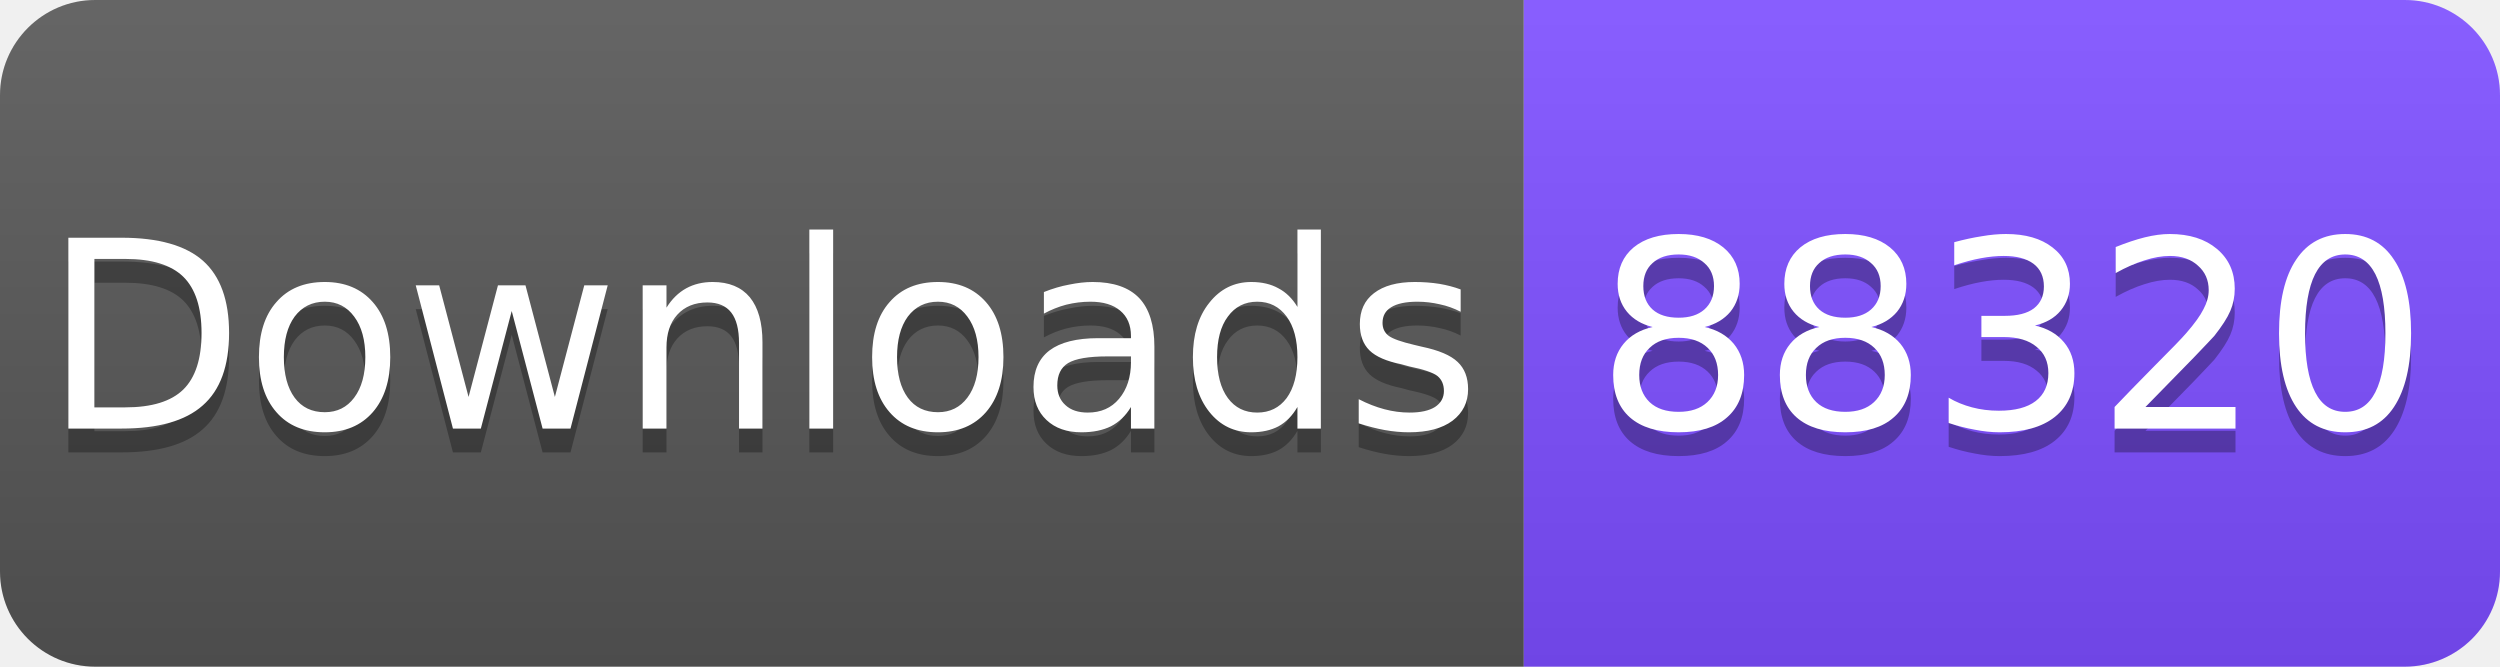
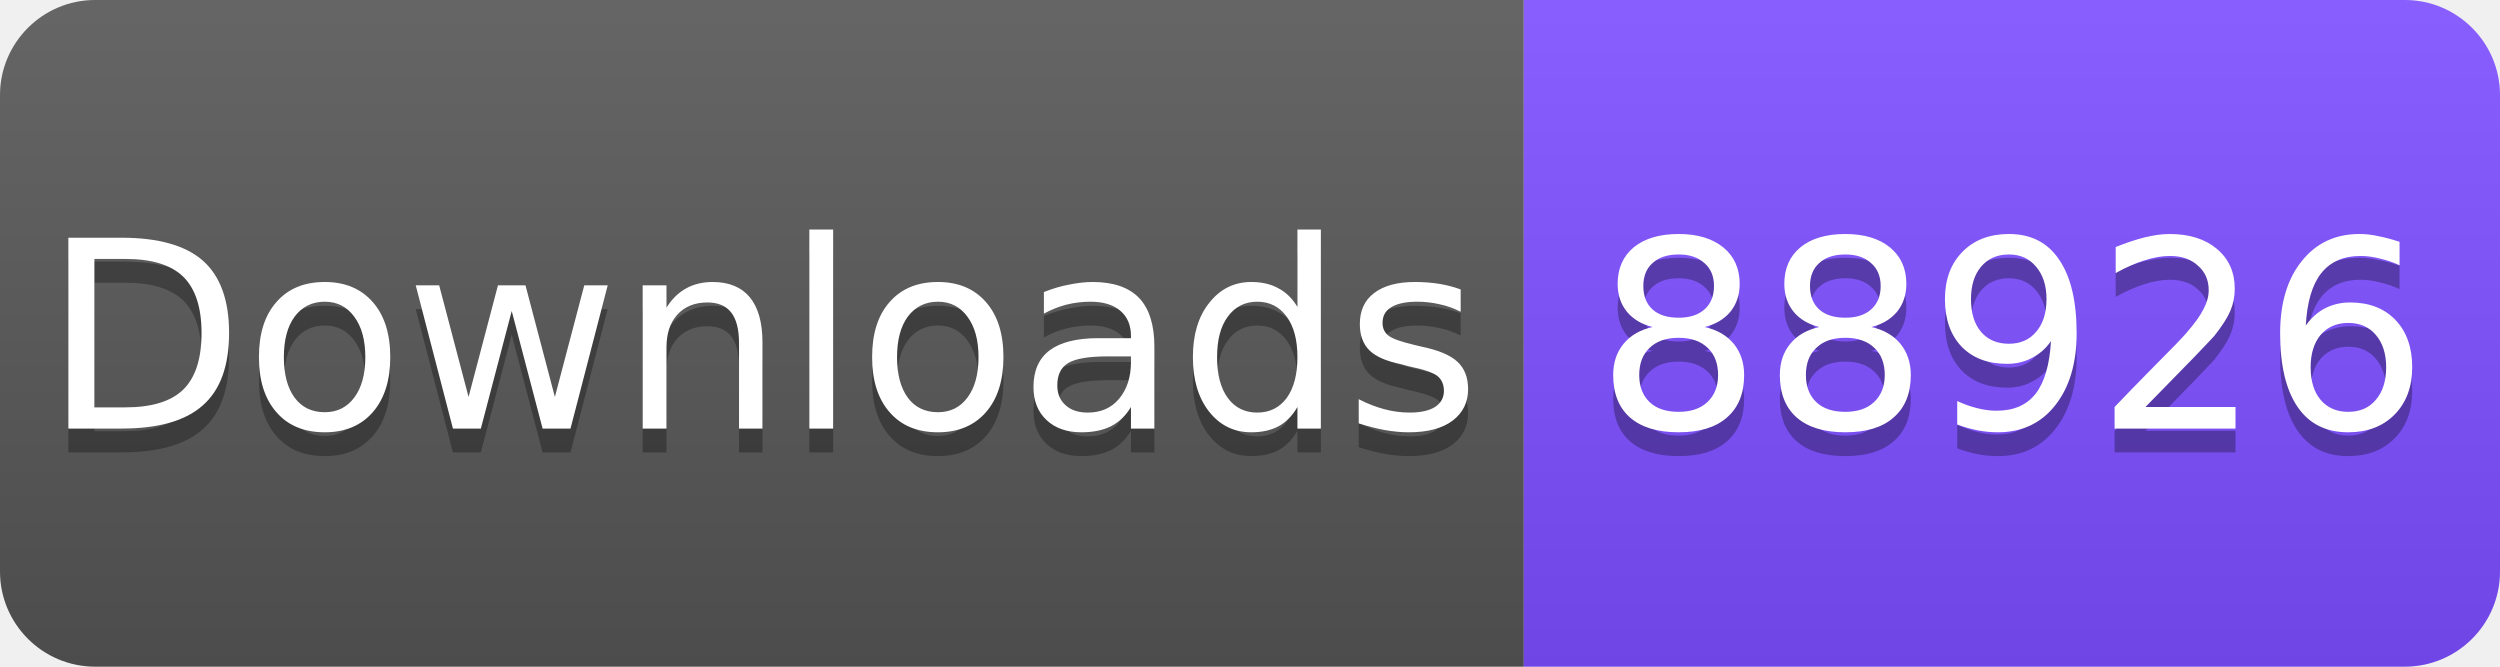
<svg xmlns="http://www.w3.org/2000/svg" width="105" height="28" viewBox="0 0 105 28">
  <linearGradient id="s" x2="0" y2="100%">
    <stop offset="0" stop-color="#fff" stop-opacity=".1" />
    <stop offset="1" stop-opacity=".1" />
  </linearGradient>
  <clipPath id="r">
    <rect width="105" height="28" rx="4" fill="#fff" />
  </clipPath>
  <g clip-path="url(#r)">
    <rect width="64" height="28" fill="#555" />
    <rect x="64" width="41" height="28" fill="#7C4DFF" />
    <rect width="105" height="28" fill="url(#s)" />
  </g>
  <g fill="#fff" text-anchor="middle" font-family="Verdana,Geneva,DejaVu Sans,sans-serif" font-size="11">
    <text x="32" y="19" fill="#010101" fill-opacity=".3">Downloads</text>
    <text x="32" y="18">Downloads</text>
-     <text x="84.5" y="19" fill="#010101" fill-opacity=".3">88320</text>
-     <text x="84.5" y="18">88320</text>
+     <text x="84.5" y="19" fill="#010101" fill-opacity=".3">88926</text>
+     <text x="84.5" y="18">88926</text>
  </g>
</svg>
